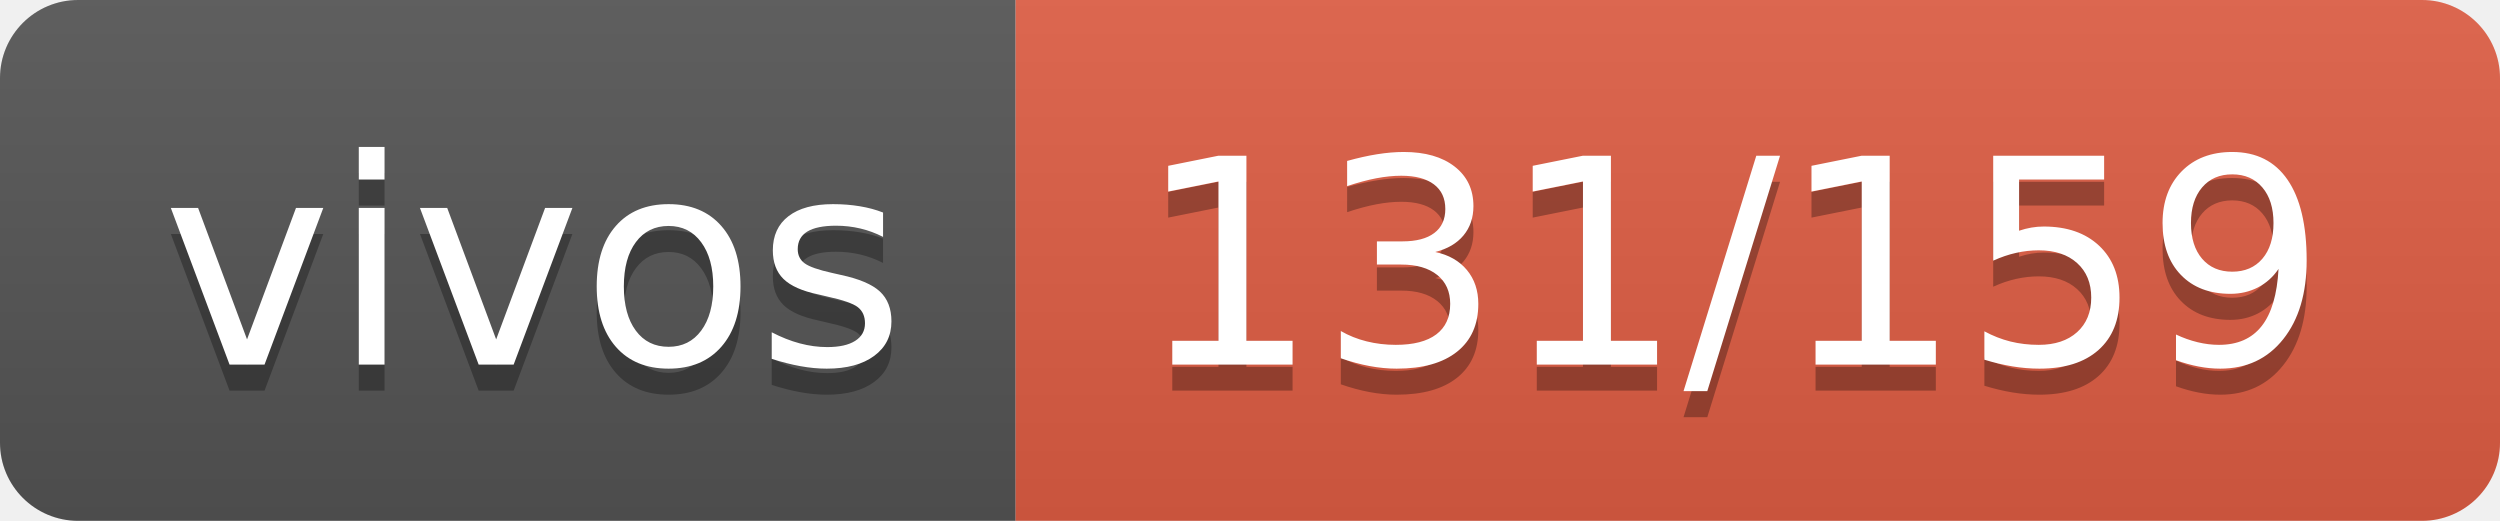
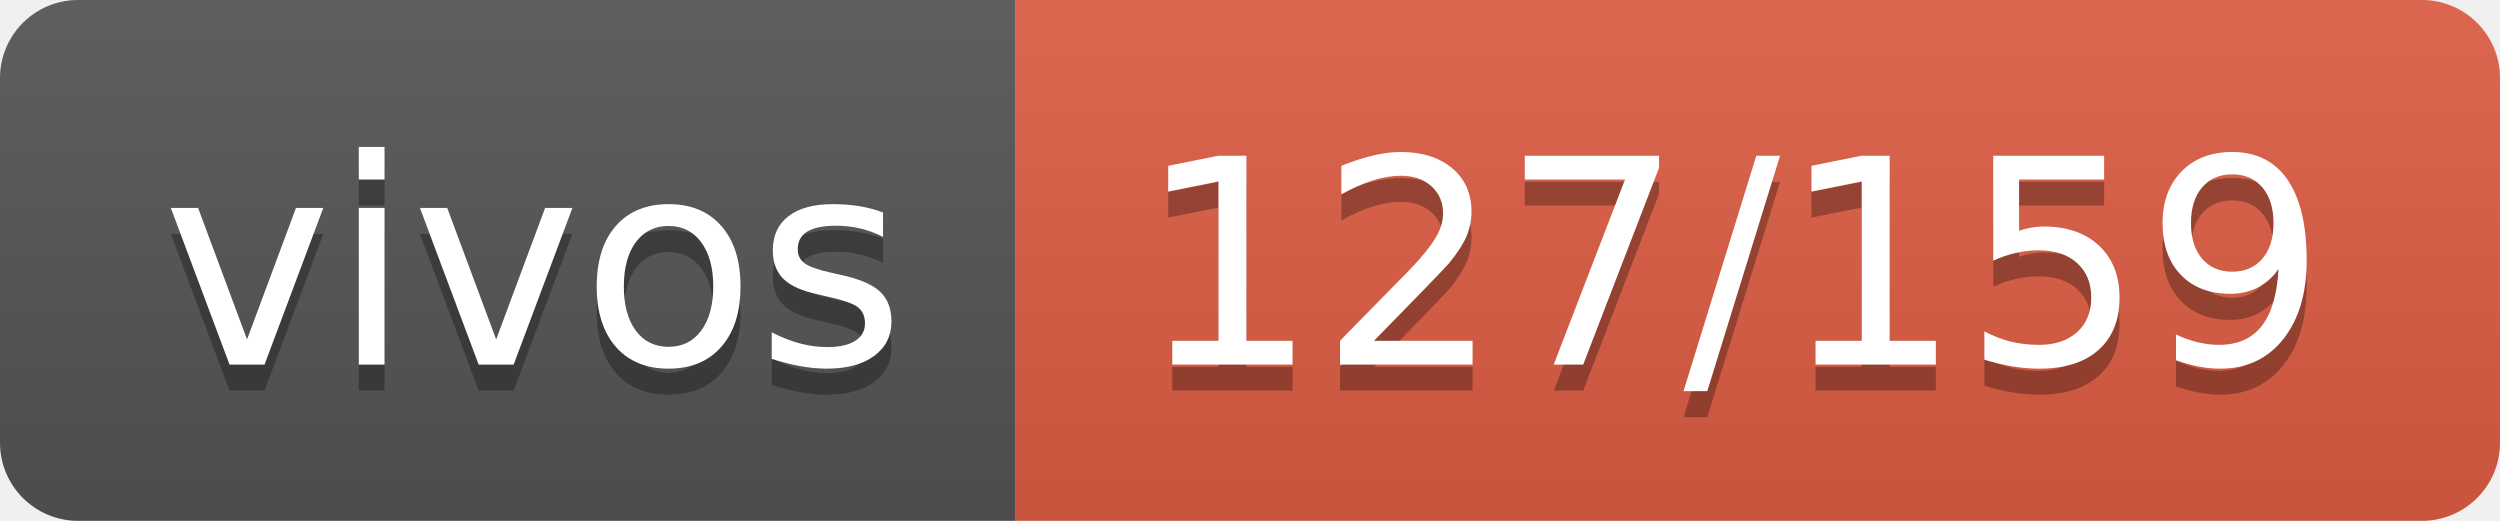
- <svg xmlns="http://www.w3.org/2000/svg" width="96" height="20" role="img" aria-label="vivos: 131/159">
+ <svg xmlns="http://www.w3.org/2000/svg" width="96" height="20" role="img" aria-label="vivos: 127/159">
  <linearGradient id="s" x2="0" y2="100%">
    <stop offset="0" stop-color="#bbb" stop-opacity=".1" />
    <stop offset="1" stop-opacity=".1" />
  </linearGradient>
  <clipPath id="r">
    <rect width="96" height="20" rx="3" fill="#fff" />
  </clipPath>
  <g clip-path="url(#r)">
    <rect width="39" height="20" fill="#555" />
    <rect x="39" width="57" height="20" fill="#e05d44" />
    <rect width="96" height="20" fill="url(#s)" />
  </g>
  <g fill="#fff" text-anchor="middle" font-family="Verdana,Geneva,DejaVu Sans,sans-serif" text-rendering="geometricPrecision" font-size="110">
    <text aria-hidden="true" x="205" y="150" fill="#010101" fill-opacity=".3" transform="scale(.1)" textLength="290">vivos</text>
    <text x="205" y="140" transform="scale(.1)" fill="#fff" textLength="290">vivos</text>
-     <text aria-hidden="true" x="665" y="150" fill="#010101" fill-opacity=".3" transform="scale(.1)" textLength="470">131/159</text>
-     <text x="665" y="140" transform="scale(.1)" fill="#fff" textLength="470">131/159</text>
+     <text aria-hidden="true" x="665" y="150" fill="#010101" fill-opacity=".3" transform="scale(.1)" textLength="470">127/159</text>
+     <text x="665" y="140" transform="scale(.1)" fill="#fff" textLength="470">127/159</text>
  </g>
</svg>
